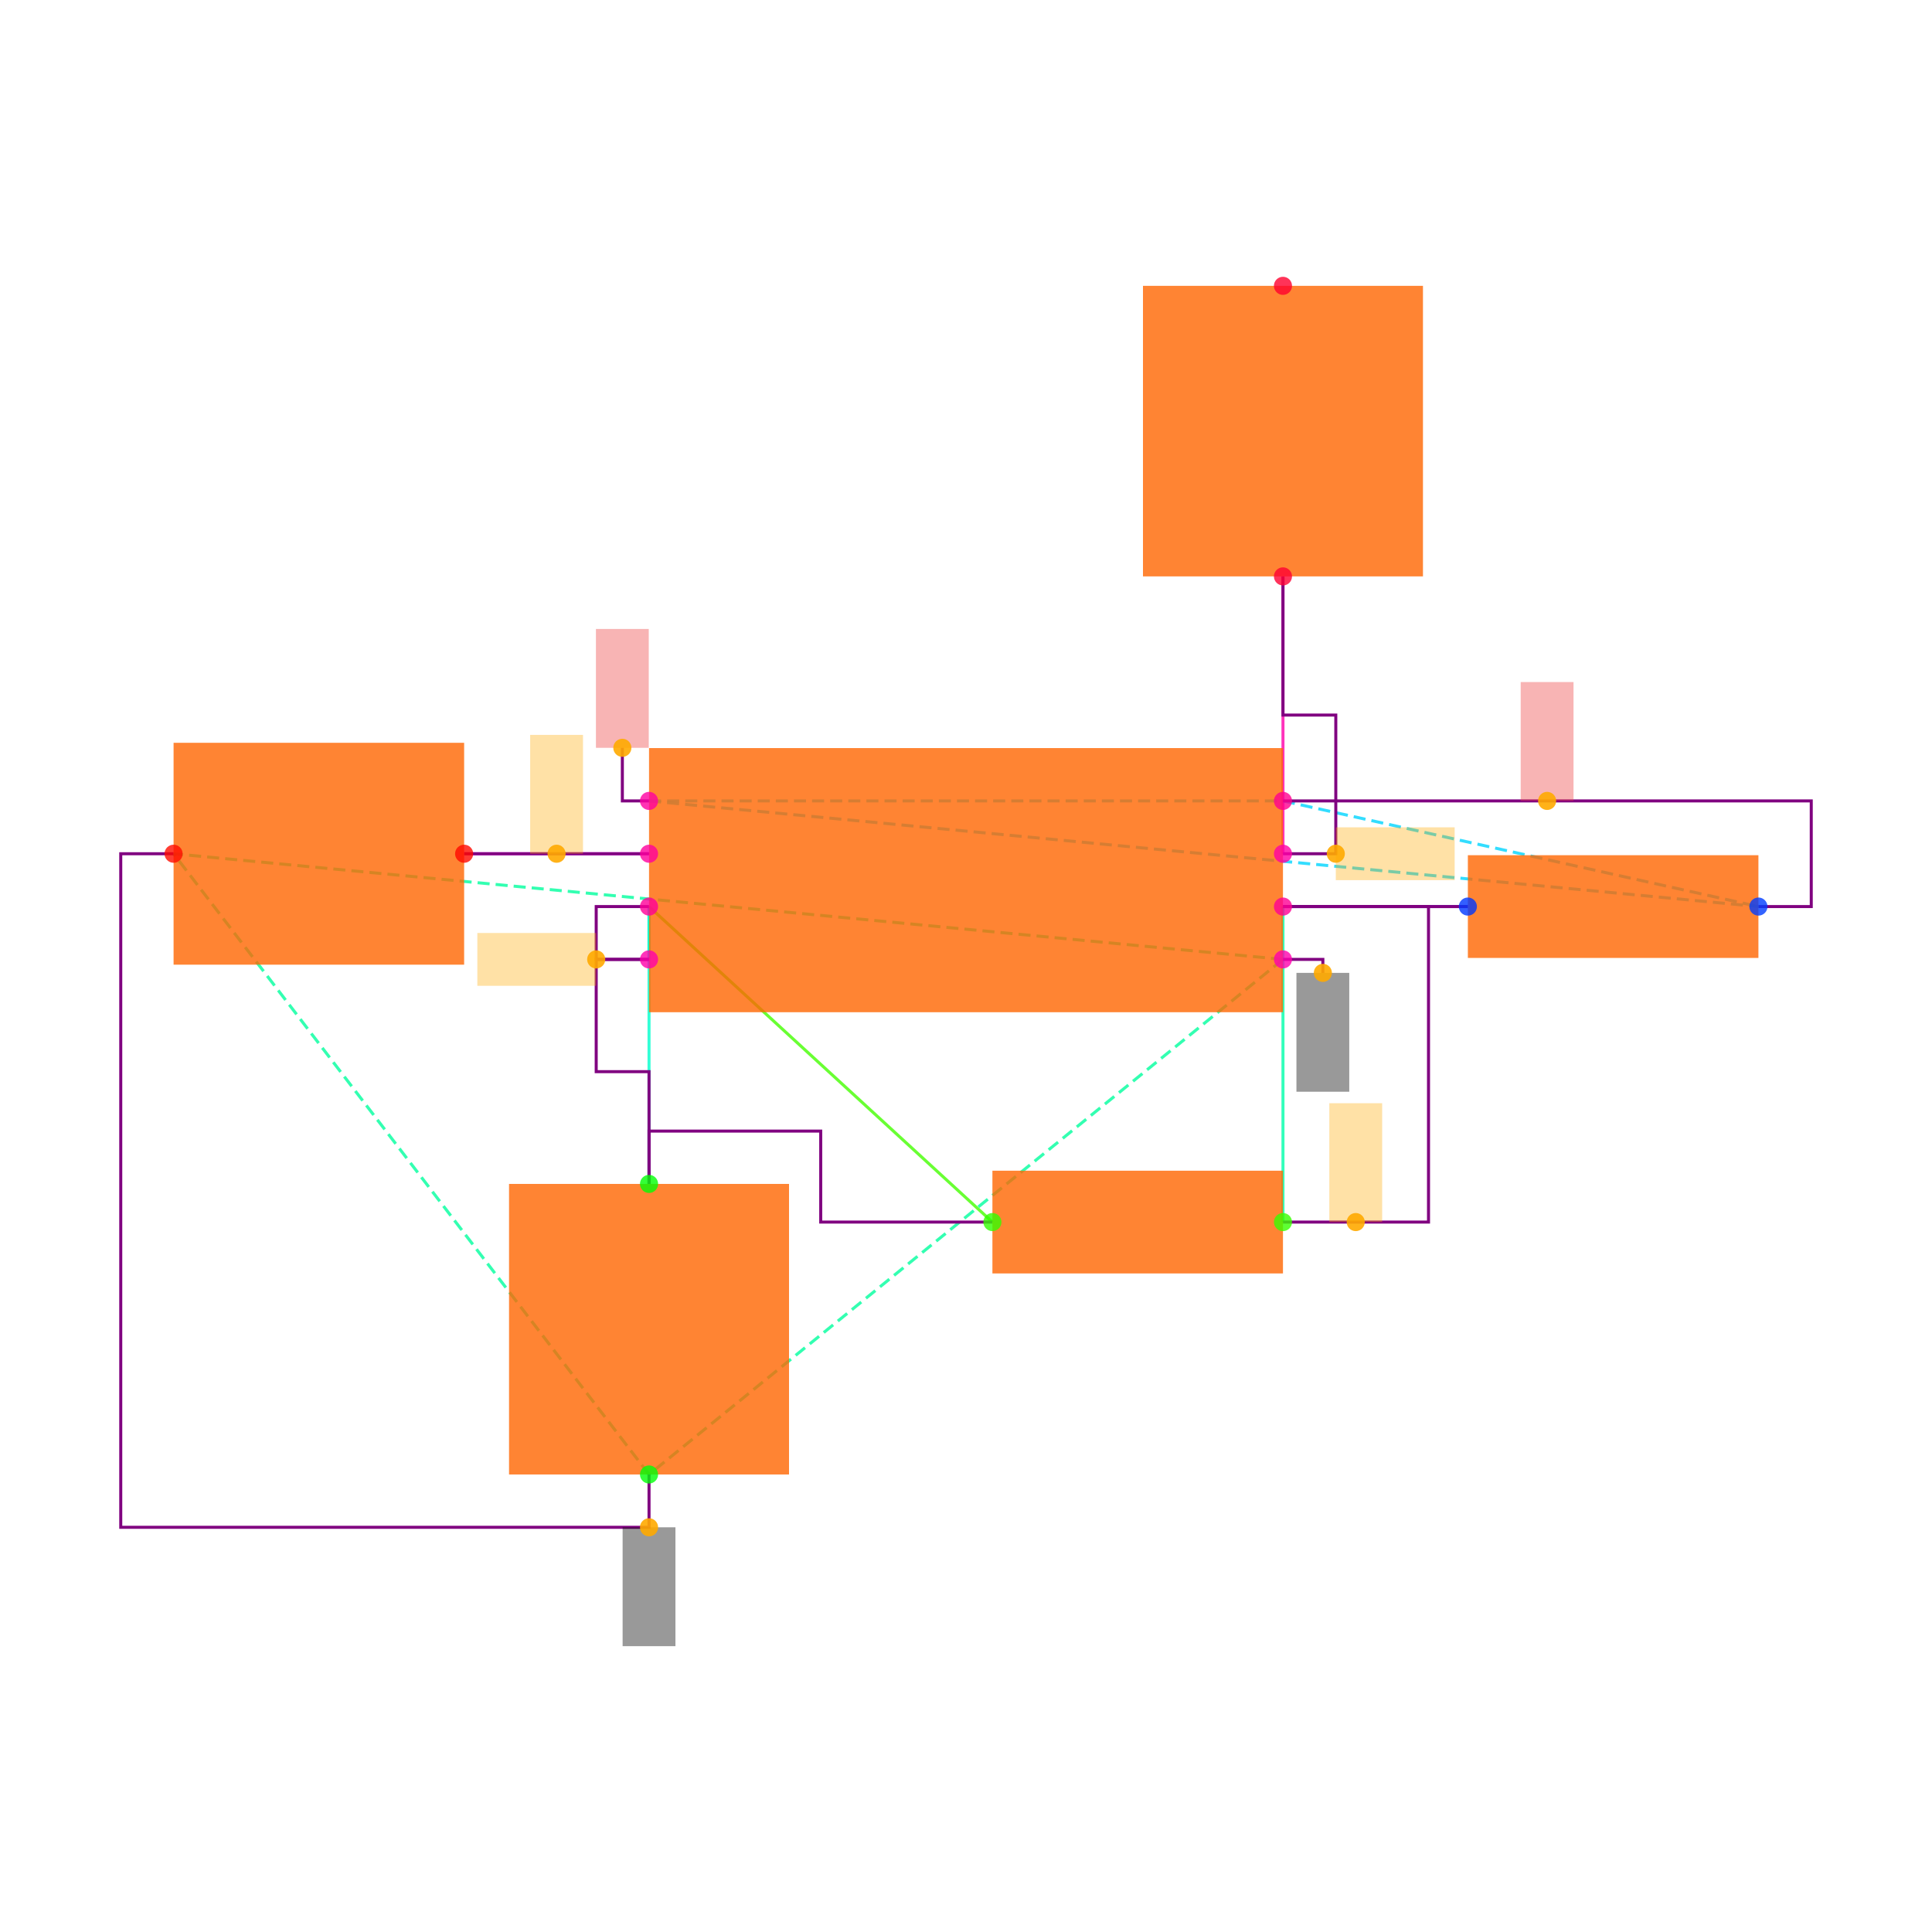
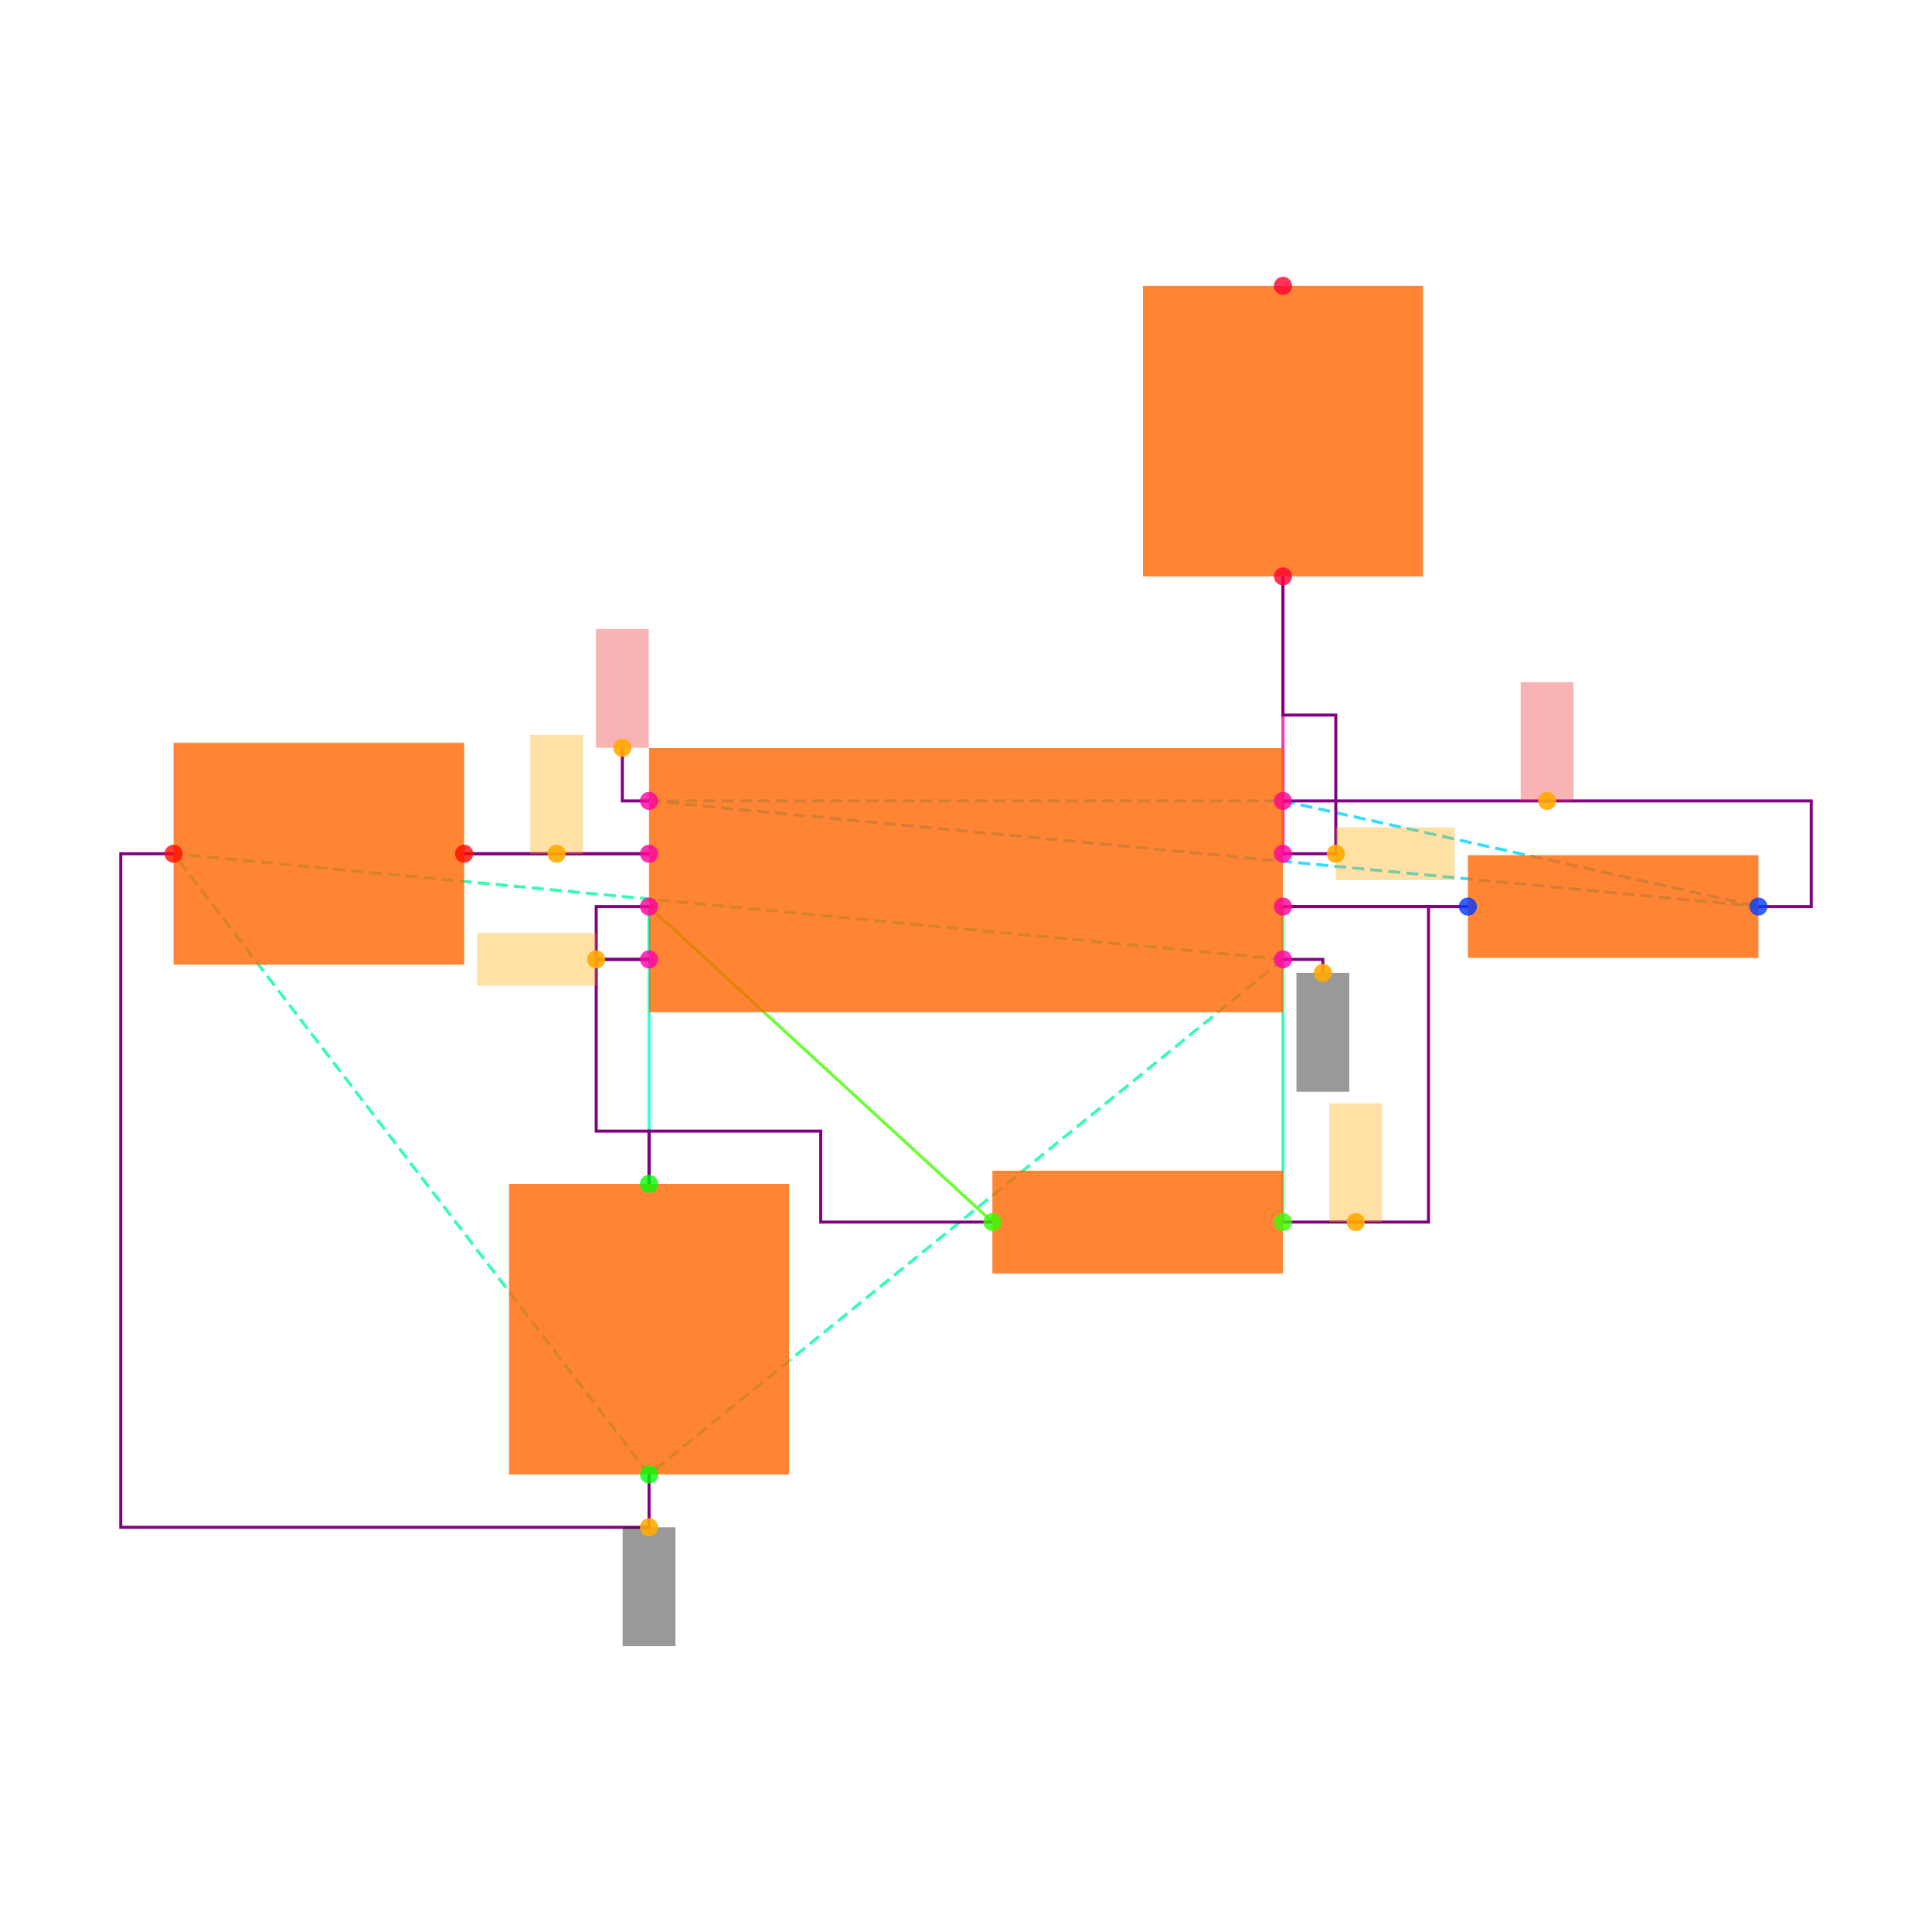
<svg xmlns="http://www.w3.org/2000/svg" width="640" height="640" viewBox="0 0 640 640">
  <rect width="100%" height="100%" fill="white" />
  <g>
    <polyline data-points="-1.2000000000000002,0.10000000000000003 -1.9000000000000004,0.10000000000000002" data-type="line" data-label="" points="215,282.812 153.75,282.812" fill="none" stroke="hsl(296, 100%, 50%, 0.8)" stroke-width="1px" />
  </g>
  <g>
    <polyline data-points="-1.2000000000000002,-0.09999999999999998 -1.2000000000000002,-0.30000000000000004" data-type="line" data-label="" points="215,300.312 215,317.812" fill="none" stroke="hsl(168, 100%, 50%, 0.8)" stroke-width="1px" />
  </g>
  <g>
    <polyline data-points="1.9000000000000004,-0.10000000000000002 1.2000000000000002,-0.10000000000000003" data-type="line" data-label="" points="486.25,300.312 425,300.312" fill="none" stroke="hsl(248, 100%, 50%, 0.8)" stroke-width="1px" />
  </g>
  <g>
    <polyline data-points="1.2000000000000002,-0.10000000000000003 1.2000000000000002,-1.2944553500000002" data-type="line" data-label="" points="425,300.312 425,404.827" fill="none" stroke="hsl(160, 100%, 50%, 0.8)" stroke-width="1px" />
  </g>
  <g>
    <polyline data-points="0.10000000000000009,-1.2944553500000002 -1.2000000000000002,-0.09999999999999998" data-type="line" data-label="" points="328.75,404.827 215,300.312" fill="none" stroke="hsl(104, 100%, 50%, 0.8)" stroke-width="1px" />
  </g>
  <g>
    <polyline data-points="-1.2000000000000002,-0.09999999999999998 -1.2000000000000002,-1.1500000000000001" data-type="line" data-label="" points="215,300.312 215,392.188" fill="none" stroke="hsl(168, 100%, 50%, 0.8)" stroke-width="1px" />
  </g>
  <g>
    <polyline data-points="1.2000000000000002,0.09999999999999998 1.2000000000000002,1.1500000000000001" data-type="line" data-label="" points="425,282.812 425,190.938" fill="none" stroke="hsl(320, 100%, 50%, 0.8)" stroke-width="1px" />
  </g>
  <g>
    <polyline data-points="1.2000000000000002,-0.30000000000000004 -1.2000000000000002,-2.25" data-type="line" data-label="" points="425,317.812 215,488.438" fill="none" stroke="hsl(157, 100%, 50%, 0.8)" stroke-width="1px" stroke-dasharray="4 2" />
  </g>
  <g>
    <polyline data-points="1.2000000000000002,-0.30000000000000004 -3,0.10000000000000016" data-type="line" data-label="" points="425,317.812 57.5,282.812" fill="none" stroke="hsl(157, 100%, 50%, 0.8)" stroke-width="1px" stroke-dasharray="4 2" />
  </g>
  <g>
    <polyline data-points="-1.2000000000000002,-2.25 -3,0.10000000000000016" data-type="line" data-label="" points="215,488.438 57.5,282.812" fill="none" stroke="hsl(157, 100%, 50%, 0.8)" stroke-width="1px" stroke-dasharray="4 2" />
  </g>
  <g>
    <polyline data-points="-1.2000000000000002,0.30000000000000004 1.2000000000000002,0.30000000000000004" data-type="line" data-label="" points="215,265.312 425,265.312" fill="none" stroke="hsl(190, 100%, 50%, 0.8)" stroke-width="1px" stroke-dasharray="4 2" />
  </g>
  <g>
    <polyline data-points="-1.2000000000000002,0.30000000000000004 3,-0.10000000000000016" data-type="line" data-label="" points="215,265.312 582.5,300.312" fill="none" stroke="hsl(190, 100%, 50%, 0.8)" stroke-width="1px" stroke-dasharray="4 2" />
  </g>
  <g>
    <polyline data-points="1.2000000000000002,0.30000000000000004 3,-0.10000000000000016" data-type="line" data-label="" points="425,265.312 582.5,300.312" fill="none" stroke="hsl(190, 100%, 50%, 0.8)" stroke-width="1px" stroke-dasharray="4 2" />
  </g>
  <g>
    <polyline data-points="-1.2000000000000002,0.10000000000000003 -1.9000000000000004,0.10000000000000002" data-type="line" data-label="" points="215,282.812 153.75,282.812" fill="none" stroke="purple" stroke-width="1px" />
  </g>
  <g>
-     <polyline data-points="-1.2000000000000002,-0.30000000000000004 -1.4000000000000001,-0.30000000000000004 -1.4000000000000001,-0.7250000000000001 -1.2000000000000002,-0.7250000000000001 -1.2000000000000002,-1.1500000000000001" data-type="line" data-label="" points="215,317.812 197.5,317.812 197.5,355 215,355 215,392.188" fill="none" stroke="purple" stroke-width="1px" />
+     <polyline data-points="-1.2000000000000002,-0.30000000000000004 -1.4000000000000001,-0.30000000000000004 -1.4000000000000001,-0.9500000000000002 -1.2000000000000002,-0.9500000000000002 -1.2000000000000002,-1.1500000000000001" data-type="line" data-label="" points="215,317.812 197.5,317.812 197.5,374.688 215,374.688 215,392.188" fill="none" stroke="purple" stroke-width="1px" />
  </g>
  <g>
    <polyline data-points="-1.2000000000000002,-0.09999999999999998 -1.4000000000000001,-0.09999999999999998 -1.4000000000000001,-0.30000000000000004 -1.2000000000000002,-0.30000000000000004" data-type="line" data-label="" points="215,300.312 197.5,300.312 197.5,317.812 215,317.812" fill="none" stroke="purple" stroke-width="1px" />
  </g>
  <g>
    <polyline data-points="0.09999999999999987,-1.2944553500000002 -0.55,-1.2944553500000002 -0.55,-0.9500000000000002 -1.2000000000000002,-0.9500000000000002 -1.2000000000000002,-1.1500000000000001" data-type="line" data-label="" points="328.75,404.827 271.875,404.827 271.875,374.688 215,374.688 215,392.188" fill="none" stroke="purple" stroke-width="1px" />
  </g>
  <g>
    <polyline data-points="1.2000000000000002,-0.10000000000000003 1.9000000000000004,-0.10000000000000002" data-type="line" data-label="" points="425,300.312 486.25,300.312" fill="none" stroke="purple" stroke-width="1px" />
  </g>
  <g>
    <polyline data-points="1.2000000000000002,0.09999999999999998 1.4000000000000001,0.09999999999999998 1.4000000000000001,0.625 1.2000000000000002,0.625 1.2000000000000002,1.1500000000000001" data-type="line" data-label="" points="425,282.812 442.5,282.812 442.5,236.875 425,236.875 425,190.938" fill="none" stroke="purple" stroke-width="1px" />
  </g>
  <g>
    <polyline data-points="1.2000000000000002,0.30000000000000004 3.2,0.30000000000000004 3.2,-0.10000000000000016 3,-0.10000000000000016" data-type="line" data-label="" points="425,265.312 600,265.312 600,300.312 582.5,300.312" fill="none" stroke="purple" stroke-width="1px" />
  </g>
  <g>
    <polyline data-points="-1.2000000000000002,-2.25 -1.2000000000000002,-2.45 -3.2,-2.45 -3.2,0.10000000000000016 -3,0.10000000000000016" data-type="line" data-label="" points="215,488.438 215,505.938 40,505.938 40,282.812 57.5,282.812" fill="none" stroke="purple" stroke-width="1px" />
  </g>
  <g>
    <polyline data-points="1.2000000000000002,-1.2944553500000002 1.7510000000000003,-1.2944553500000002 1.7510000000000003,-0.10000000000000003 1.2000000000000002,-0.10000000000000003" data-type="line" data-label="" points="425,404.827 473.213,404.827 473.213,300.312 425,300.312" fill="none" stroke="purple" stroke-width="1px" />
  </g>
  <g>
    <polyline data-points="1.2000000000000002,-0.30000000000000004 1.3510000000000002,-0.30000000000000004 1.3510000000000002,-0.35100000000000003" data-type="line" data-label="" points="425,317.812 438.213,317.812 438.213,322.275" fill="none" stroke="purple" stroke-width="1px" />
  </g>
  <g>
    <polyline data-points="-1.2000000000000002,0.30000000000000004 -1.3010000000000002,0.30000000000000004 -1.3010000000000002,0.5010000000000001" data-type="line" data-label="" points="215,265.312 206.162,265.312 206.162,247.725" fill="none" stroke="purple" stroke-width="1px" />
  </g>
  <g>
    <rect data-type="rect" data-label="schematic_component_0" data-x="0" data-y="0" x="215" y="247.812" width="210" height="87.5" fill="hsl(24, 100%, 50%, 0.8)" stroke="black" stroke-width="0.011" />
  </g>
  <g>
    <rect data-type="rect" data-label="schematic_component_1" data-x="2.45" data-y="-0.10000000000000009" x="486.25" y="283.298" width="96.25" height="34.03" fill="hsl(24, 100%, 50%, 0.8)" stroke="black" stroke-width="0.011" />
  </g>
  <g>
    <rect data-type="rect" data-label="schematic_component_2" data-x="0.6500000000000001" data-y="-1.2944553500000002" x="328.75" y="387.813" width="96.25" height="34.03" fill="hsl(24, 100%, 50%, 0.8)" stroke="black" stroke-width="0.011" />
  </g>
  <g>
    <rect data-type="rect" data-label="schematic_component_3" data-x="-1.2000000000000002" data-y="-1.7000000000000002" x="168.625" y="392.188" width="92.75" height="96.25" fill="hsl(24, 100%, 50%, 0.8)" stroke="black" stroke-width="0.011" />
  </g>
  <g>
    <rect data-type="rect" data-label="schematic_component_4" data-x="-2.45" data-y="0.10000000000000009" x="57.5" y="246.062" width="96.25" height="73.5" fill="hsl(24, 100%, 50%, 0.8)" stroke="black" stroke-width="0.011" />
  </g>
  <g>
    <rect data-type="rect" data-label="schematic_component_5" data-x="1.2000000000000002" data-y="1.7000000000000002" x="378.625" y="94.687" width="92.75" height="96.25" fill="hsl(24, 100%, 50%, 0.8)" stroke="black" stroke-width="0.011" />
  </g>
  <g>
    <rect data-type="rect" data-label="netId: GND globalConnNetId: connectivity_net4" data-x="1.3510000000000002" data-y="-0.5760000000000001" x="429.462" y="322.275" width="17.5" height="39.375" fill="#00000066" stroke="#000000" stroke-width="0.011" />
  </g>
  <g>
    <rect data-type="rect" data-label="netId: GND globalConnNetId: connectivity_net4" data-x="-1.2000000000000002" data-y="-2.6750000000000003" x="206.25" y="505.938" width="17.5" height="39.375" fill="#00000066" stroke="#000000" stroke-width="0.011" />
  </g>
  <g>
    <rect data-type="rect" data-label="netId: U1.THRES to U1.TRIG globalConnNetId: connectivity_net1" data-x="-1.6250000000000002" data-y="-0.30000000000000004" x="158.125" y="309.062" width="39.375" height="17.5" fill="hsl(40, 100%, 50%, 0.35)" stroke="black" stroke-width="0.011" />
  </g>
  <g>
    <rect data-type="rect" data-label="netId: U1.OUT to R3.pin1 globalConnNetId: connectivity_net3" data-x="1.6250000000000002" data-y="0.09999999999999998" x="442.5" y="274.062" width="39.375" height="17.5" fill="hsl(40, 100%, 50%, 0.35)" stroke="black" stroke-width="0.011" />
  </g>
  <g>
    <rect data-type="rect" data-label="netId: VCC globalConnNetId: connectivity_net5" data-x="-1.3010000000000002" data-y="0.7260000000000001" x="197.412" y="208.35" width="17.5" height="39.375" fill="#ef444466" stroke="#ef4444" stroke-width="0.011" />
  </g>
  <g>
    <rect data-type="rect" data-label="netId: VCC globalConnNetId: connectivity_net5" data-x="2.2" data-y="0.525" x="503.75" y="225.938" width="17.5" height="39.375" fill="#ef444466" stroke="#ef4444" stroke-width="0.011" />
  </g>
  <g>
    <rect data-type="rect" data-label="netId: U1.CTRL to C2.pin1 globalConnNetId: connectivity_net0" data-x="-1.5500000000000003" data-y="0.32500000000000007" x="175.625" y="243.438" width="17.5" height="39.375" fill="hsl(40, 100%, 50%, 0.35)" stroke="black" stroke-width="0.011" />
  </g>
  <g>
    <rect data-type="rect" data-label="netId: U1.DISCH to R2.pin1 globalConnNetId: connectivity_net2" data-x="1.4755000000000003" data-y="-1.0694553500000001" x="440.356" y="365.452" width="17.5" height="39.375" fill="hsl(40, 100%, 50%, 0.35)" stroke="black" stroke-width="0.011" />
  </g>
  <g>
    <circle data-type="point" data-label="U1.1 x+" data-x="1.2000000000000002" data-y="-0.30000000000000004" cx="425" cy="317.812" r="3" fill="hsl(319, 100%, 50%, 0.8)" />
  </g>
  <g>
    <circle data-type="point" data-label="U1.2 x-" data-x="-1.2000000000000002" data-y="-0.30000000000000004" cx="215" cy="317.812" r="3" fill="hsl(320, 100%, 50%, 0.8)" />
  </g>
  <g>
    <circle data-type="point" data-label="U1.3 x+" data-x="1.2000000000000002" data-y="0.09999999999999998" cx="425" cy="282.812" r="3" fill="hsl(321, 100%, 50%, 0.8)" />
  </g>
  <g>
    <circle data-type="point" data-label="U1.4 x-" data-x="-1.2000000000000002" data-y="0.30000000000000004" cx="215" cy="265.312" r="3" fill="hsl(322, 100%, 50%, 0.8)" />
  </g>
  <g>
    <circle data-type="point" data-label="U1.5 x-" data-x="-1.2000000000000002" data-y="0.10000000000000003" cx="215" cy="282.812" r="3" fill="hsl(323, 100%, 50%, 0.8)" />
  </g>
  <g>
    <circle data-type="point" data-label="U1.6 x-" data-x="-1.2000000000000002" data-y="-0.09999999999999998" cx="215" cy="300.312" r="3" fill="hsl(324, 100%, 50%, 0.8)" />
  </g>
  <g>
    <circle data-type="point" data-label="U1.7 x+" data-x="1.2000000000000002" data-y="-0.10000000000000003" cx="425" cy="300.312" r="3" fill="hsl(325, 100%, 50%, 0.8)" />
  </g>
  <g>
    <circle data-type="point" data-label="U1.8 x+" data-x="1.2000000000000002" data-y="0.30000000000000004" cx="425" cy="265.312" r="3" fill="hsl(326, 100%, 50%, 0.8)" />
  </g>
  <g>
    <circle data-type="point" data-label="R1.1 x+" data-x="3" data-y="-0.10000000000000016" cx="582.5" cy="300.312" r="3" fill="hsl(226, 100%, 50%, 0.8)" />
  </g>
  <g>
    <circle data-type="point" data-label="R1.2 x-" data-x="1.9000000000000004" data-y="-0.10000000000000002" cx="486.25" cy="300.312" r="3" fill="hsl(227, 100%, 50%, 0.8)" />
  </g>
  <g>
    <circle data-type="point" data-label="R2.1 x+" data-x="1.2000000000000002" data-y="-1.2944553500000002" cx="425" cy="404.827" r="3" fill="hsl(107, 100%, 50%, 0.8)" />
  </g>
  <g>
    <circle data-type="point" data-label="R2.2 x-" data-x="0.10000000000000009" data-y="-1.2944553500000002" cx="328.75" cy="404.827" r="3" fill="hsl(108, 100%, 50%, 0.8)" />
  </g>
  <g>
    <circle data-type="point" data-label="C1.1 y+" data-x="-1.2000000000000002" data-y="-1.1500000000000001" cx="215" cy="392.188" r="3" fill="hsl(121, 100%, 50%, 0.8)" />
  </g>
  <g>
    <circle data-type="point" data-label="C1.2 y-" data-x="-1.2000000000000002" data-y="-2.25" cx="215" cy="488.438" r="3" fill="hsl(122, 100%, 50%, 0.8)" />
  </g>
  <g>
    <circle data-type="point" data-label="C2.1 x+" data-x="-1.9000000000000004" data-y="0.10000000000000002" cx="153.75" cy="282.812" r="3" fill="hsl(2, 100%, 50%, 0.8)" />
  </g>
  <g>
    <circle data-type="point" data-label="C2.2 x-" data-x="-3" data-y="0.10000000000000016" cx="57.5" cy="282.812" r="3" fill="hsl(3, 100%, 50%, 0.8)" />
  </g>
  <g>
    <circle data-type="point" data-label="R3.1 y-" data-x="1.2000000000000002" data-y="1.1500000000000001" cx="425" cy="190.938" r="3" fill="hsl(348, 100%, 50%, 0.8)" />
  </g>
  <g>
    <circle data-type="point" data-label="R3.2 y+" data-x="1.2000000000000002" data-y="2.25" cx="425" cy="94.688" r="3" fill="hsl(349, 100%, 50%, 0.8)" />
  </g>
  <g>
    <circle data-type="point" data-label="anchorPoint orientation: y-" data-x="1.3510000000000002" data-y="-0.35100000000000003" cx="438.213" cy="322.275" r="3" fill="hsl(40, 100%, 50%, 0.9)" />
  </g>
  <g>
    <circle data-type="point" data-label="anchorPoint orientation: y-" data-x="-1.2000000000000002" data-y="-2.45" cx="215" cy="505.938" r="3" fill="hsl(40, 100%, 50%, 0.9)" />
  </g>
  <g>
    <circle data-type="point" data-label="anchorPoint orientation: x-" data-x="-1.4000000000000001" data-y="-0.30000000000000004" cx="197.5" cy="317.812" r="3" fill="hsl(40, 100%, 50%, 0.9)" />
  </g>
  <g>
    <circle data-type="point" data-label="anchorPoint orientation: x+" data-x="1.4000000000000001" data-y="0.09999999999999998" cx="442.5" cy="282.812" r="3" fill="hsl(40, 100%, 50%, 0.9)" />
  </g>
  <g>
    <circle data-type="point" data-label="anchorPoint orientation: y+" data-x="-1.3010000000000002" data-y="0.5010000000000001" cx="206.162" cy="247.725" r="3" fill="hsl(40, 100%, 50%, 0.9)" />
  </g>
  <g>
    <circle data-type="point" data-label="anchorPoint orientation: y+" data-x="2.2" data-y="0.30000000000000004" cx="512.5" cy="265.312" r="3" fill="hsl(40, 100%, 50%, 0.9)" />
  </g>
  <g>
    <circle data-type="point" data-label="anchorPoint orientation: y+" data-x="-1.5500000000000003" data-y="0.10000000000000003" cx="184.375" cy="282.812" r="3" fill="hsl(40, 100%, 50%, 0.9)" />
  </g>
  <g>
    <circle data-type="point" data-label="anchorPoint orientation: y+" data-x="1.4755000000000003" data-y="-1.2944553500000002" cx="449.106" cy="404.827" r="3" fill="hsl(40, 100%, 50%, 0.9)" />
  </g>
  <g id="crosshair" style="display: none">
    <line id="crosshair-h" y1="0" y2="640" stroke="#666" stroke-width="0.5" />
    <line id="crosshair-v" x1="0" x2="640" stroke="#666" stroke-width="0.5" />
    <text id="coordinates" font-family="monospace" font-size="12" fill="#666" />
  </g>
</svg>
